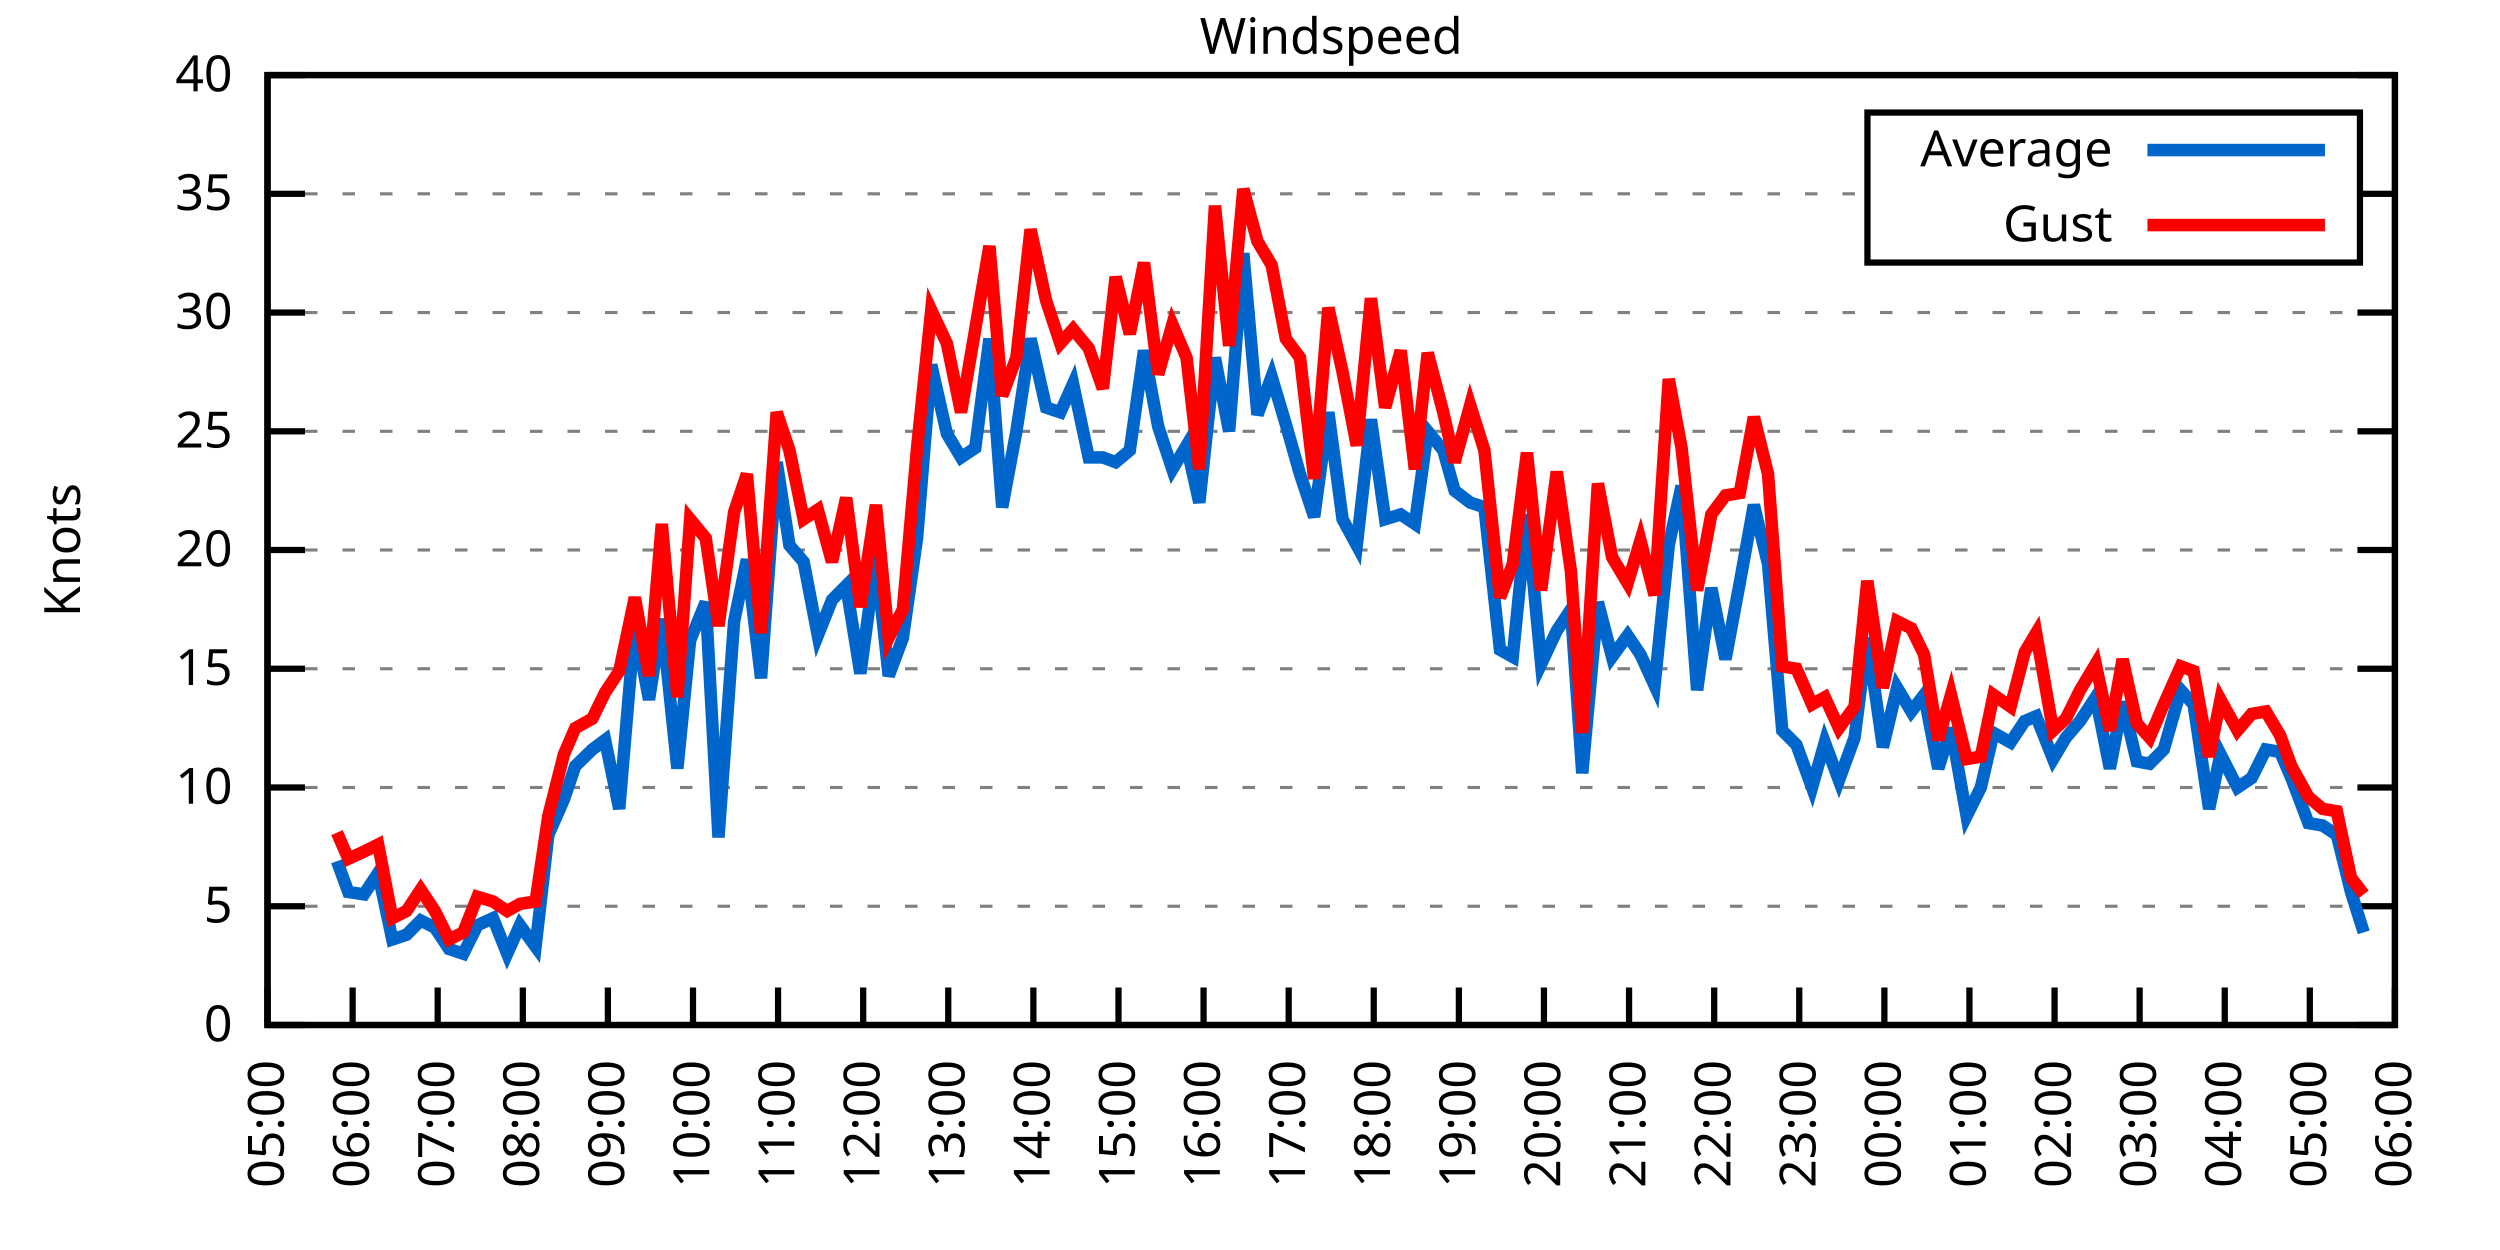
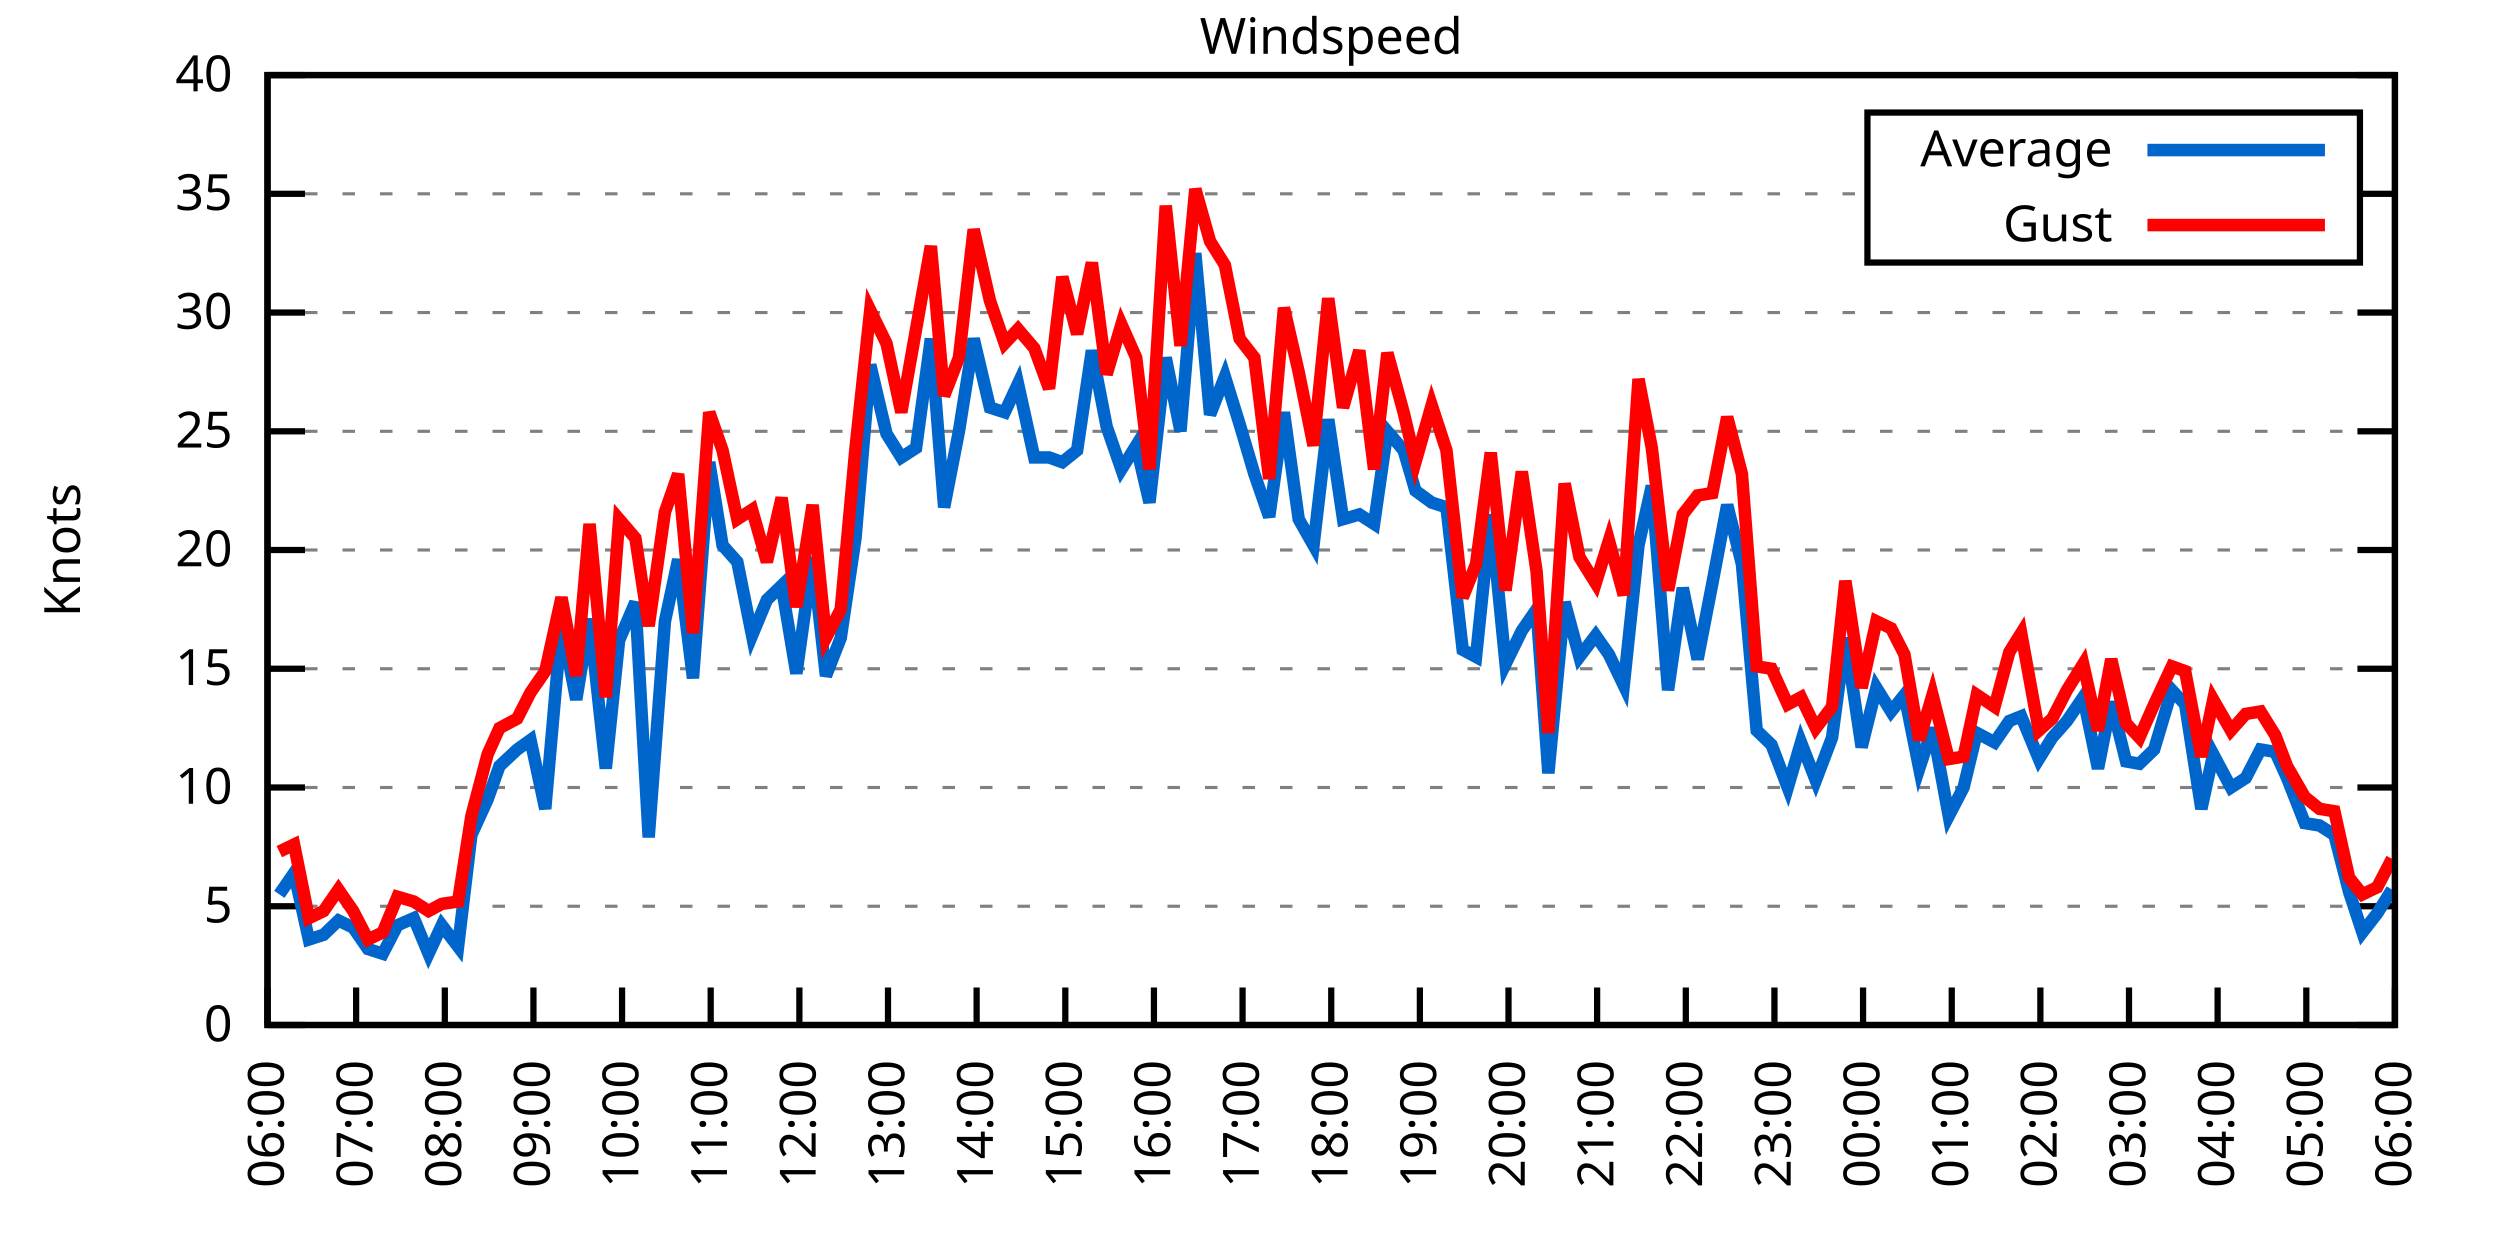
<svg xmlns="http://www.w3.org/2000/svg" xmlns:xlink="http://www.w3.org/1999/xlink" width="400" height="200" viewBox="0 0 400 200">
  <g id="gnuplot_canvas">
    <rect x="0" y="0" width="400" height="200" fill="none" />
    <defs>
      <circle id="gpDot" r="0.5" stroke-width="0.5" stroke="currentColor" />
      <path id="gpPt0" stroke-width="0.333" stroke="currentColor" d="M-1,0 h2 M0,-1 v2" />
      <path id="gpPt1" stroke-width="0.333" stroke="currentColor" d="M-1,-1 L1,1 M1,-1 L-1,1" />
      <path id="gpPt2" stroke-width="0.333" stroke="currentColor" d="M-1,0 L1,0 M0,-1 L0,1 M-1,-1 L1,1 M-1,1 L1,-1" />
      <rect id="gpPt3" stroke-width="0.333" stroke="currentColor" x="-1" y="-1" width="2" height="2" />
      <rect id="gpPt4" stroke-width="0.333" stroke="currentColor" fill="currentColor" x="-1" y="-1" width="2" height="2" />
      <circle id="gpPt5" stroke-width="0.333" stroke="currentColor" cx="0" cy="0" r="1" />
      <use xlink:href="#gpPt5" id="gpPt6" fill="currentColor" stroke="none" />
      <path id="gpPt7" stroke-width="0.333" stroke="currentColor" d="M0,-1.33 L-1.33,0.67 L1.33,0.67 z" />
      <use xlink:href="#gpPt7" id="gpPt8" fill="currentColor" stroke="none" />
      <use xlink:href="#gpPt7" id="gpPt9" stroke="currentColor" transform="rotate(180)" />
      <use xlink:href="#gpPt9" id="gpPt10" fill="currentColor" stroke="none" />
      <use xlink:href="#gpPt3" id="gpPt11" stroke="currentColor" transform="rotate(45)" />
      <use xlink:href="#gpPt11" id="gpPt12" fill="currentColor" stroke="none" />
      <path id="gpPt13" stroke-width="0.333" stroke="currentColor" d="M0,1.330 L1.265,0.411 L0.782,-1.067 L-0.782,-1.076 L-1.265,0.411 z" />
      <use xlink:href="#gpPt13" id="gpPt14" fill="currentColor" stroke="none" />
      <filter id="textbox" filterUnits="objectBoundingBox" x="0" y="0" height="1" width="1">
        <feFlood flood-color="white" flood-opacity="1" result="bgnd" />
        <feComposite in="SourceGraphic" in2="bgnd" operator="atop" />
      </filter>
      <filter id="greybox" filterUnits="objectBoundingBox" x="0" y="0" height="1" width="1">
        <feFlood flood-color="lightgrey" flood-opacity="1" result="grey" />
        <feComposite in="SourceGraphic" in2="grey" operator="atop" />
      </filter>
    </defs>
    <g fill="none" color="white" stroke="currentColor" stroke-width="1.00" stroke-linecap="butt" stroke-linejoin="miter">
</g>
    <g fill="none" color="black" stroke="currentColor" stroke-width="1.00" stroke-linecap="butt" stroke-linejoin="miter">
      <g stroke="none" shape-rendering="crispEdges">
        <polygon fill="rgb(255, 255, 255)" points="42.80,164.00 383.18,164.00 383.18,12.02 42.80,12.02 " />
      </g>
    </g>
    <g fill="none" color="black" stroke="currentColor" stroke-width="1.00" stroke-linecap="butt" stroke-linejoin="miter">
</g>
    <g fill="none" color="black" stroke="black" stroke-width="0.50" stroke-linecap="butt" stroke-linejoin="miter">
</g>
    <g fill="none" color="gray" stroke="currentColor" stroke-width="0.50" stroke-linecap="butt" stroke-linejoin="miter">
      <path stroke="gray" stroke-dasharray="2,4" class="gridline" d="M42.80,164.00 L383.19,164.00  " />
    </g>
    <g fill="none" color="gray" stroke="gray" stroke-width="1.00" stroke-linecap="butt" stroke-linejoin="miter">
</g>
    <g fill="none" color="black" stroke="currentColor" stroke-width="1.00" stroke-linecap="butt" stroke-linejoin="miter">
      <path stroke="black" d="M42.80,164.00 L48.80,164.00 M383.19,164.00 L377.19,164.00  " />
      <g transform="translate(37.20,166.60)" stroke="none" fill="black" font-family="Sans" font-size="8.00" text-anchor="end">
        <text>
          <tspan font-family="Sans"> 0</tspan>
        </text>
      </g>
    </g>
    <g fill="none" color="black" stroke="currentColor" stroke-width="1.00" stroke-linecap="butt" stroke-linejoin="miter">
</g>
    <g fill="none" color="black" stroke="black" stroke-width="0.50" stroke-linecap="butt" stroke-linejoin="miter">
</g>
    <g fill="none" color="gray" stroke="currentColor" stroke-width="0.50" stroke-linecap="butt" stroke-linejoin="miter">
      <path stroke="gray" stroke-dasharray="2,4" class="gridline" d="M42.80,145.00 L383.19,145.00  " />
    </g>
    <g fill="none" color="gray" stroke="gray" stroke-width="1.00" stroke-linecap="butt" stroke-linejoin="miter">
</g>
    <g fill="none" color="black" stroke="currentColor" stroke-width="1.00" stroke-linecap="butt" stroke-linejoin="miter">
      <path stroke="black" d="M42.80,145.00 L48.80,145.00 M383.19,145.00 L377.19,145.00  " />
      <g transform="translate(37.20,147.60)" stroke="none" fill="black" font-family="Sans" font-size="8.00" text-anchor="end">
        <text>
          <tspan font-family="Sans"> 5</tspan>
        </text>
      </g>
    </g>
    <g fill="none" color="black" stroke="currentColor" stroke-width="1.00" stroke-linecap="butt" stroke-linejoin="miter">
</g>
    <g fill="none" color="black" stroke="black" stroke-width="0.50" stroke-linecap="butt" stroke-linejoin="miter">
</g>
    <g fill="none" color="gray" stroke="currentColor" stroke-width="0.50" stroke-linecap="butt" stroke-linejoin="miter">
      <path stroke="gray" stroke-dasharray="2,4" class="gridline" d="M42.80,126.00 L383.19,126.00  " />
    </g>
    <g fill="none" color="gray" stroke="gray" stroke-width="1.00" stroke-linecap="butt" stroke-linejoin="miter">
</g>
    <g fill="none" color="black" stroke="currentColor" stroke-width="1.00" stroke-linecap="butt" stroke-linejoin="miter">
      <path stroke="black" d="M42.80,126.00 L48.80,126.00 M383.19,126.00 L377.19,126.00  " />
      <g transform="translate(37.20,128.60)" stroke="none" fill="black" font-family="Sans" font-size="8.00" text-anchor="end">
        <text>
          <tspan font-family="Sans"> 10</tspan>
        </text>
      </g>
    </g>
    <g fill="none" color="black" stroke="currentColor" stroke-width="1.00" stroke-linecap="butt" stroke-linejoin="miter">
</g>
    <g fill="none" color="black" stroke="black" stroke-width="0.50" stroke-linecap="butt" stroke-linejoin="miter">
</g>
    <g fill="none" color="gray" stroke="currentColor" stroke-width="0.50" stroke-linecap="butt" stroke-linejoin="miter">
      <path stroke="gray" stroke-dasharray="2,4" class="gridline" d="M42.80,107.00 L383.19,107.00  " />
    </g>
    <g fill="none" color="gray" stroke="gray" stroke-width="1.00" stroke-linecap="butt" stroke-linejoin="miter">
</g>
    <g fill="none" color="black" stroke="currentColor" stroke-width="1.00" stroke-linecap="butt" stroke-linejoin="miter">
      <path stroke="black" d="M42.80,107.00 L48.80,107.00 M383.19,107.00 L377.19,107.00  " />
      <g transform="translate(37.20,109.60)" stroke="none" fill="black" font-family="Sans" font-size="8.00" text-anchor="end">
        <text>
          <tspan font-family="Sans"> 15</tspan>
        </text>
      </g>
    </g>
    <g fill="none" color="black" stroke="currentColor" stroke-width="1.00" stroke-linecap="butt" stroke-linejoin="miter">
</g>
    <g fill="none" color="black" stroke="black" stroke-width="0.50" stroke-linecap="butt" stroke-linejoin="miter">
</g>
    <g fill="none" color="gray" stroke="currentColor" stroke-width="0.50" stroke-linecap="butt" stroke-linejoin="miter">
      <path stroke="gray" stroke-dasharray="2,4" class="gridline" d="M42.80,88.00 L383.19,88.00  " />
    </g>
    <g fill="none" color="gray" stroke="gray" stroke-width="1.00" stroke-linecap="butt" stroke-linejoin="miter">
</g>
    <g fill="none" color="black" stroke="currentColor" stroke-width="1.00" stroke-linecap="butt" stroke-linejoin="miter">
      <path stroke="black" d="M42.80,88.00 L48.80,88.00 M383.19,88.00 L377.19,88.00  " />
      <g transform="translate(37.20,90.60)" stroke="none" fill="black" font-family="Sans" font-size="8.00" text-anchor="end">
        <text>
          <tspan font-family="Sans"> 20</tspan>
        </text>
      </g>
    </g>
    <g fill="none" color="black" stroke="currentColor" stroke-width="1.00" stroke-linecap="butt" stroke-linejoin="miter">
</g>
    <g fill="none" color="black" stroke="black" stroke-width="0.50" stroke-linecap="butt" stroke-linejoin="miter">
</g>
    <g fill="none" color="gray" stroke="currentColor" stroke-width="0.50" stroke-linecap="butt" stroke-linejoin="miter">
      <path stroke="gray" stroke-dasharray="2,4" class="gridline" d="M42.80,69.01 L383.19,69.01  " />
    </g>
    <g fill="none" color="gray" stroke="gray" stroke-width="1.00" stroke-linecap="butt" stroke-linejoin="miter">
</g>
    <g fill="none" color="black" stroke="currentColor" stroke-width="1.00" stroke-linecap="butt" stroke-linejoin="miter">
      <path stroke="black" d="M42.80,69.01 L48.80,69.01 M383.19,69.01 L377.19,69.01  " />
      <g transform="translate(37.20,71.61)" stroke="none" fill="black" font-family="Sans" font-size="8.00" text-anchor="end">
        <text>
          <tspan font-family="Sans"> 25</tspan>
        </text>
      </g>
    </g>
    <g fill="none" color="black" stroke="currentColor" stroke-width="1.00" stroke-linecap="butt" stroke-linejoin="miter">
</g>
    <g fill="none" color="black" stroke="black" stroke-width="0.50" stroke-linecap="butt" stroke-linejoin="miter">
</g>
    <g fill="none" color="gray" stroke="currentColor" stroke-width="0.50" stroke-linecap="butt" stroke-linejoin="miter">
      <path stroke="gray" stroke-dasharray="2,4" class="gridline" d="M42.80,50.01 L383.19,50.01  " />
    </g>
    <g fill="none" color="gray" stroke="gray" stroke-width="1.00" stroke-linecap="butt" stroke-linejoin="miter">
</g>
    <g fill="none" color="black" stroke="currentColor" stroke-width="1.00" stroke-linecap="butt" stroke-linejoin="miter">
      <path stroke="black" d="M42.80,50.01 L48.80,50.01 M383.19,50.01 L377.19,50.01  " />
      <g transform="translate(37.20,52.61)" stroke="none" fill="black" font-family="Sans" font-size="8.00" text-anchor="end">
        <text>
          <tspan font-family="Sans"> 30</tspan>
        </text>
      </g>
    </g>
    <g fill="none" color="black" stroke="currentColor" stroke-width="1.00" stroke-linecap="butt" stroke-linejoin="miter">
</g>
    <g fill="none" color="black" stroke="black" stroke-width="0.50" stroke-linecap="butt" stroke-linejoin="miter">
</g>
    <g fill="none" color="gray" stroke="currentColor" stroke-width="0.50" stroke-linecap="butt" stroke-linejoin="miter">
      <path stroke="gray" stroke-dasharray="2,4" class="gridline" d="M42.80,31.01 L298.79,31.01 M377.59,31.01 L383.19,31.01  " />
    </g>
    <g fill="none" color="gray" stroke="gray" stroke-width="1.00" stroke-linecap="butt" stroke-linejoin="miter">
</g>
    <g fill="none" color="black" stroke="currentColor" stroke-width="1.00" stroke-linecap="butt" stroke-linejoin="miter">
      <path stroke="black" d="M42.80,31.01 L48.80,31.01 M383.19,31.01 L377.19,31.01  " />
      <g transform="translate(37.20,33.61)" stroke="none" fill="black" font-family="Sans" font-size="8.00" text-anchor="end">
        <text>
          <tspan font-family="Sans"> 35</tspan>
        </text>
      </g>
    </g>
    <g fill="none" color="black" stroke="currentColor" stroke-width="1.00" stroke-linecap="butt" stroke-linejoin="miter">
</g>
    <g fill="none" color="black" stroke="black" stroke-width="0.50" stroke-linecap="butt" stroke-linejoin="miter">
</g>
    <g fill="none" color="gray" stroke="currentColor" stroke-width="0.50" stroke-linecap="butt" stroke-linejoin="miter">
      <path stroke="gray" stroke-dasharray="2,4" class="gridline" d="M42.80,12.01 L383.19,12.01  " />
    </g>
    <g fill="none" color="gray" stroke="gray" stroke-width="1.00" stroke-linecap="butt" stroke-linejoin="miter">
</g>
    <g fill="none" color="black" stroke="currentColor" stroke-width="1.00" stroke-linecap="butt" stroke-linejoin="miter">
      <path stroke="black" d="M42.80,12.01 L48.80,12.01 M383.19,12.01 L377.19,12.01  " />
      <g transform="translate(37.20,14.61)" stroke="none" fill="black" font-family="Sans" font-size="8.00" text-anchor="end">
        <text>
          <tspan font-family="Sans"> 40</tspan>
        </text>
      </g>
    </g>
    <g fill="none" color="black" stroke="currentColor" stroke-width="1.00" stroke-linecap="butt" stroke-linejoin="miter">
      <path stroke="black" d="M42.80,164.00 L42.80,158.00  " />
      <g transform="translate(45.40,169.60) rotate(270.00)" stroke="none" fill="black" font-family="Sans" font-size="8.00" text-anchor="end">
        <text>
-           <tspan font-family="Sans">05:00</tspan>
-         </text>
-       </g>
-     </g>
-     <g fill="none" color="black" stroke="currentColor" stroke-width="1.00" stroke-linecap="butt" stroke-linejoin="miter">
-       <path stroke="black" d="M56.42,164.00 L56.42,158.00  " />
-       <g transform="translate(59.02,169.60) rotate(270.00)" stroke="none" fill="black" font-family="Sans" font-size="8.00" text-anchor="end">
-         <text>
          <tspan font-family="Sans">06:00</tspan>
        </text>
      </g>
    </g>
    <g fill="none" color="black" stroke="currentColor" stroke-width="1.00" stroke-linecap="butt" stroke-linejoin="miter">
-       <path stroke="black" d="M70.03,164.00 L70.03,158.00  " />
-       <g transform="translate(72.63,169.60) rotate(270.00)" stroke="none" fill="black" font-family="Sans" font-size="8.00" text-anchor="end">
+       <path stroke="black" d="M56.98,164.00 L56.98,158.00  " />
+       <g transform="translate(59.58,169.60) rotate(270.00)" stroke="none" fill="black" font-family="Sans" font-size="8.00" text-anchor="end">
        <text>
          <tspan font-family="Sans">07:00</tspan>
        </text>
      </g>
    </g>
    <g fill="none" color="black" stroke="currentColor" stroke-width="1.00" stroke-linecap="butt" stroke-linejoin="miter">
-       <path stroke="black" d="M83.65,164.00 L83.65,158.00  " />
-       <g transform="translate(86.25,169.60) rotate(270.00)" stroke="none" fill="black" font-family="Sans" font-size="8.00" text-anchor="end">
+       <path stroke="black" d="M71.17,164.00 L71.17,158.00  " />
+       <g transform="translate(73.77,169.60) rotate(270.00)" stroke="none" fill="black" font-family="Sans" font-size="8.00" text-anchor="end">
        <text>
          <tspan font-family="Sans">08:00</tspan>
        </text>
      </g>
    </g>
    <g fill="none" color="black" stroke="currentColor" stroke-width="1.00" stroke-linecap="butt" stroke-linejoin="miter">
-       <path stroke="black" d="M97.26,164.00 L97.26,158.00  " />
-       <g transform="translate(99.86,169.60) rotate(270.00)" stroke="none" fill="black" font-family="Sans" font-size="8.00" text-anchor="end">
+       <path stroke="black" d="M85.35,164.00 L85.35,158.00  " />
+       <g transform="translate(87.95,169.60) rotate(270.00)" stroke="none" fill="black" font-family="Sans" font-size="8.00" text-anchor="end">
        <text>
          <tspan font-family="Sans">09:00</tspan>
        </text>
      </g>
    </g>
    <g fill="none" color="black" stroke="currentColor" stroke-width="1.00" stroke-linecap="butt" stroke-linejoin="miter">
-       <path stroke="black" d="M110.88,164.00 L110.88,158.00  " />
-       <g transform="translate(113.48,169.60) rotate(270.00)" stroke="none" fill="black" font-family="Sans" font-size="8.00" text-anchor="end">
+       <path stroke="black" d="M99.53,164.00 L99.53,158.00  " />
+       <g transform="translate(102.13,169.60) rotate(270.00)" stroke="none" fill="black" font-family="Sans" font-size="8.00" text-anchor="end">
        <text>
          <tspan font-family="Sans">10:00</tspan>
        </text>
      </g>
    </g>
    <g fill="none" color="black" stroke="currentColor" stroke-width="1.00" stroke-linecap="butt" stroke-linejoin="miter">
-       <path stroke="black" d="M124.49,164.00 L124.49,158.00  " />
-       <g transform="translate(127.09,169.60) rotate(270.00)" stroke="none" fill="black" font-family="Sans" font-size="8.00" text-anchor="end">
+       <path stroke="black" d="M113.71,164.00 L113.71,158.00  " />
+       <g transform="translate(116.31,169.60) rotate(270.00)" stroke="none" fill="black" font-family="Sans" font-size="8.00" text-anchor="end">
        <text>
          <tspan font-family="Sans">11:00</tspan>
        </text>
      </g>
    </g>
    <g fill="none" color="black" stroke="currentColor" stroke-width="1.00" stroke-linecap="butt" stroke-linejoin="miter">
-       <path stroke="black" d="M138.11,164.00 L138.11,158.00  " />
-       <g transform="translate(140.71,169.60) rotate(270.00)" stroke="none" fill="black" font-family="Sans" font-size="8.00" text-anchor="end">
+       <path stroke="black" d="M127.90,164.00 L127.90,158.00  " />
+       <g transform="translate(130.50,169.60) rotate(270.00)" stroke="none" fill="black" font-family="Sans" font-size="8.00" text-anchor="end">
        <text>
          <tspan font-family="Sans">12:00</tspan>
        </text>
      </g>
    </g>
    <g fill="none" color="black" stroke="currentColor" stroke-width="1.00" stroke-linecap="butt" stroke-linejoin="miter">
-       <path stroke="black" d="M151.72,164.00 L151.72,158.00  " />
-       <g transform="translate(154.32,169.60) rotate(270.00)" stroke="none" fill="black" font-family="Sans" font-size="8.00" text-anchor="end">
+       <path stroke="black" d="M142.08,164.00 L142.08,158.00  " />
+       <g transform="translate(144.68,169.60) rotate(270.00)" stroke="none" fill="black" font-family="Sans" font-size="8.00" text-anchor="end">
        <text>
          <tspan font-family="Sans">13:00</tspan>
        </text>
      </g>
    </g>
    <g fill="none" color="black" stroke="currentColor" stroke-width="1.00" stroke-linecap="butt" stroke-linejoin="miter">
-       <path stroke="black" d="M165.34,164.00 L165.34,158.00  " />
-       <g transform="translate(167.94,169.60) rotate(270.00)" stroke="none" fill="black" font-family="Sans" font-size="8.00" text-anchor="end">
+       <path stroke="black" d="M156.26,164.00 L156.26,158.00  " />
+       <g transform="translate(158.86,169.60) rotate(270.00)" stroke="none" fill="black" font-family="Sans" font-size="8.00" text-anchor="end">
        <text>
          <tspan font-family="Sans">14:00</tspan>
        </text>
      </g>
    </g>
    <g fill="none" color="black" stroke="currentColor" stroke-width="1.00" stroke-linecap="butt" stroke-linejoin="miter">
-       <path stroke="black" d="M178.96,164.00 L178.96,158.00  " />
-       <g transform="translate(181.56,169.60) rotate(270.00)" stroke="none" fill="black" font-family="Sans" font-size="8.00" text-anchor="end">
+       <path stroke="black" d="M170.45,164.00 L170.45,158.00  " />
+       <g transform="translate(173.05,169.60) rotate(270.00)" stroke="none" fill="black" font-family="Sans" font-size="8.00" text-anchor="end">
        <text>
          <tspan font-family="Sans">15:00</tspan>
        </text>
      </g>
    </g>
    <g fill="none" color="black" stroke="currentColor" stroke-width="1.00" stroke-linecap="butt" stroke-linejoin="miter">
-       <path stroke="black" d="M192.57,164.00 L192.57,158.00  " />
-       <g transform="translate(195.17,169.60) rotate(270.00)" stroke="none" fill="black" font-family="Sans" font-size="8.00" text-anchor="end">
+       <path stroke="black" d="M184.63,164.00 L184.63,158.00  " />
+       <g transform="translate(187.23,169.60) rotate(270.00)" stroke="none" fill="black" font-family="Sans" font-size="8.00" text-anchor="end">
        <text>
          <tspan font-family="Sans">16:00</tspan>
        </text>
      </g>
    </g>
    <g fill="none" color="black" stroke="currentColor" stroke-width="1.00" stroke-linecap="butt" stroke-linejoin="miter">
-       <path stroke="black" d="M206.19,164.00 L206.19,158.00  " />
-       <g transform="translate(208.79,169.60) rotate(270.00)" stroke="none" fill="black" font-family="Sans" font-size="8.00" text-anchor="end">
+       <path stroke="black" d="M198.81,164.00 L198.81,158.00  " />
+       <g transform="translate(201.41,169.60) rotate(270.00)" stroke="none" fill="black" font-family="Sans" font-size="8.00" text-anchor="end">
        <text>
          <tspan font-family="Sans">17:00</tspan>
        </text>
      </g>
    </g>
    <g fill="none" color="black" stroke="currentColor" stroke-width="1.00" stroke-linecap="butt" stroke-linejoin="miter">
-       <path stroke="black" d="M219.80,164.00 L219.80,158.00  " />
-       <g transform="translate(222.40,169.60) rotate(270.00)" stroke="none" fill="black" font-family="Sans" font-size="8.00" text-anchor="end">
+       <path stroke="black" d="M213.00,164.00 L213.00,158.00  " />
+       <g transform="translate(215.60,169.60) rotate(270.00)" stroke="none" fill="black" font-family="Sans" font-size="8.00" text-anchor="end">
        <text>
          <tspan font-family="Sans">18:00</tspan>
        </text>
      </g>
    </g>
    <g fill="none" color="black" stroke="currentColor" stroke-width="1.00" stroke-linecap="butt" stroke-linejoin="miter">
-       <path stroke="black" d="M233.42,164.00 L233.42,158.00  " />
-       <g transform="translate(236.02,169.60) rotate(270.00)" stroke="none" fill="black" font-family="Sans" font-size="8.00" text-anchor="end">
+       <path stroke="black" d="M227.18,164.00 L227.18,158.00  " />
+       <g transform="translate(229.78,169.60) rotate(270.00)" stroke="none" fill="black" font-family="Sans" font-size="8.00" text-anchor="end">
        <text>
          <tspan font-family="Sans">19:00</tspan>
        </text>
      </g>
    </g>
    <g fill="none" color="black" stroke="currentColor" stroke-width="1.00" stroke-linecap="butt" stroke-linejoin="miter">
-       <path stroke="black" d="M247.03,164.00 L247.03,158.00  " />
-       <g transform="translate(249.63,169.60) rotate(270.00)" stroke="none" fill="black" font-family="Sans" font-size="8.00" text-anchor="end">
+       <path stroke="black" d="M241.36,164.00 L241.36,158.00  " />
+       <g transform="translate(243.96,169.60) rotate(270.00)" stroke="none" fill="black" font-family="Sans" font-size="8.00" text-anchor="end">
        <text>
          <tspan font-family="Sans">20:00</tspan>
        </text>
      </g>
    </g>
    <g fill="none" color="black" stroke="currentColor" stroke-width="1.00" stroke-linecap="butt" stroke-linejoin="miter">
-       <path stroke="black" d="M260.65,164.00 L260.65,158.00  " />
-       <g transform="translate(263.25,169.60) rotate(270.00)" stroke="none" fill="black" font-family="Sans" font-size="8.00" text-anchor="end">
+       <path stroke="black" d="M255.54,164.00 L255.54,158.00  " />
+       <g transform="translate(258.14,169.60) rotate(270.00)" stroke="none" fill="black" font-family="Sans" font-size="8.00" text-anchor="end">
        <text>
          <tspan font-family="Sans">21:00</tspan>
        </text>
      </g>
    </g>
    <g fill="none" color="black" stroke="currentColor" stroke-width="1.00" stroke-linecap="butt" stroke-linejoin="miter">
-       <path stroke="black" d="M274.27,164.00 L274.27,158.00  " />
-       <g transform="translate(276.87,169.60) rotate(270.00)" stroke="none" fill="black" font-family="Sans" font-size="8.00" text-anchor="end">
+       <path stroke="black" d="M269.73,164.00 L269.73,158.00  " />
+       <g transform="translate(272.33,169.60) rotate(270.00)" stroke="none" fill="black" font-family="Sans" font-size="8.00" text-anchor="end">
        <text>
          <tspan font-family="Sans">22:00</tspan>
        </text>
      </g>
    </g>
    <g fill="none" color="black" stroke="currentColor" stroke-width="1.00" stroke-linecap="butt" stroke-linejoin="miter">
-       <path stroke="black" d="M287.88,164.00 L287.88,158.00  " />
-       <g transform="translate(290.48,169.60) rotate(270.00)" stroke="none" fill="black" font-family="Sans" font-size="8.00" text-anchor="end">
+       <path stroke="black" d="M283.91,164.00 L283.91,158.00  " />
+       <g transform="translate(286.51,169.60) rotate(270.00)" stroke="none" fill="black" font-family="Sans" font-size="8.00" text-anchor="end">
        <text>
          <tspan font-family="Sans">23:00</tspan>
        </text>
      </g>
    </g>
    <g fill="none" color="black" stroke="currentColor" stroke-width="1.00" stroke-linecap="butt" stroke-linejoin="miter">
-       <path stroke="black" d="M301.50,164.00 L301.50,158.00  " />
-       <g transform="translate(304.10,169.60) rotate(270.00)" stroke="none" fill="black" font-family="Sans" font-size="8.00" text-anchor="end">
+       <path stroke="black" d="M298.09,164.00 L298.09,158.00  " />
+       <g transform="translate(300.69,169.60) rotate(270.00)" stroke="none" fill="black" font-family="Sans" font-size="8.00" text-anchor="end">
        <text>
          <tspan font-family="Sans">00:00</tspan>
        </text>
      </g>
    </g>
    <g fill="none" color="black" stroke="currentColor" stroke-width="1.00" stroke-linecap="butt" stroke-linejoin="miter">
-       <path stroke="black" d="M315.11,164.00 L315.11,158.00  " />
-       <g transform="translate(317.71,169.60) rotate(270.00)" stroke="none" fill="black" font-family="Sans" font-size="8.00" text-anchor="end">
+       <path stroke="black" d="M312.28,164.00 L312.28,158.00  " />
+       <g transform="translate(314.88,169.60) rotate(270.00)" stroke="none" fill="black" font-family="Sans" font-size="8.00" text-anchor="end">
        <text>
          <tspan font-family="Sans">01:00</tspan>
        </text>
      </g>
    </g>
    <g fill="none" color="black" stroke="currentColor" stroke-width="1.00" stroke-linecap="butt" stroke-linejoin="miter">
-       <path stroke="black" d="M328.73,164.00 L328.73,158.00  " />
-       <g transform="translate(331.33,169.60) rotate(270.00)" stroke="none" fill="black" font-family="Sans" font-size="8.00" text-anchor="end">
+       <path stroke="black" d="M326.46,164.00 L326.46,158.00  " />
+       <g transform="translate(329.06,169.60) rotate(270.00)" stroke="none" fill="black" font-family="Sans" font-size="8.00" text-anchor="end">
        <text>
          <tspan font-family="Sans">02:00</tspan>
        </text>
      </g>
    </g>
    <g fill="none" color="black" stroke="currentColor" stroke-width="1.00" stroke-linecap="butt" stroke-linejoin="miter">
-       <path stroke="black" d="M342.34,164.00 L342.34,158.00  " />
-       <g transform="translate(344.94,169.60) rotate(270.00)" stroke="none" fill="black" font-family="Sans" font-size="8.00" text-anchor="end">
+       <path stroke="black" d="M340.64,164.00 L340.64,158.00  " />
+       <g transform="translate(343.24,169.60) rotate(270.00)" stroke="none" fill="black" font-family="Sans" font-size="8.00" text-anchor="end">
        <text>
          <tspan font-family="Sans">03:00</tspan>
        </text>
      </g>
    </g>
    <g fill="none" color="black" stroke="currentColor" stroke-width="1.00" stroke-linecap="butt" stroke-linejoin="miter">
-       <path stroke="black" d="M355.96,164.00 L355.96,158.00  " />
-       <g transform="translate(358.56,169.60) rotate(270.00)" stroke="none" fill="black" font-family="Sans" font-size="8.00" text-anchor="end">
+       <path stroke="black" d="M354.82,164.00 L354.82,158.00  " />
+       <g transform="translate(357.42,169.60) rotate(270.00)" stroke="none" fill="black" font-family="Sans" font-size="8.00" text-anchor="end">
        <text>
          <tspan font-family="Sans">04:00</tspan>
        </text>
      </g>
    </g>
    <g fill="none" color="black" stroke="currentColor" stroke-width="1.00" stroke-linecap="butt" stroke-linejoin="miter">
-       <path stroke="black" d="M369.57,164.00 L369.57,158.00  " />
-       <g transform="translate(372.17,169.60) rotate(270.00)" stroke="none" fill="black" font-family="Sans" font-size="8.00" text-anchor="end">
+       <path stroke="black" d="M369.01,164.00 L369.01,158.00  " />
+       <g transform="translate(371.61,169.60) rotate(270.00)" stroke="none" fill="black" font-family="Sans" font-size="8.00" text-anchor="end">
        <text>
          <tspan font-family="Sans">05:00</tspan>
        </text>
      </g>
    </g>
    <g fill="none" color="black" stroke="currentColor" stroke-width="1.00" stroke-linecap="butt" stroke-linejoin="miter">
      <path stroke="black" d="M383.19,164.00 L383.19,158.00  " />
      <g transform="translate(385.79,169.60) rotate(270.00)" stroke="none" fill="black" font-family="Sans" font-size="8.00" text-anchor="end">
        <text>
          <tspan font-family="Sans">06:00</tspan>
        </text>
      </g>
    </g>
    <g fill="none" color="black" stroke="currentColor" stroke-width="1.00" stroke-linecap="butt" stroke-linejoin="miter">
</g>
    <g fill="none" color="black" stroke="currentColor" stroke-width="1.00" stroke-linecap="butt" stroke-linejoin="miter">
      <path stroke="black" d="M42.80,12.01 L42.80,164.00 L383.19,164.00 L383.19,12.01 L42.80,12.01 Z  " />
    </g>
    <g fill="none" color="black" stroke="currentColor" stroke-width="1.00" stroke-linecap="butt" stroke-linejoin="miter">
</g>
    <g fill="none" color="black" stroke="currentColor" stroke-width="1.00" stroke-linecap="butt" stroke-linejoin="miter">
      <path stroke="black" d="M298.79,42.01 L298.79,18.01 L377.59,18.01 L377.59,42.01 L298.79,42.01 Z  " />
    </g>
    <g id="Windspeed_plot_1">
      <g fill="none" color="white" stroke="black" stroke-width="2.00" stroke-linecap="butt" stroke-linejoin="miter">
</g>
      <g fill="none" color="black" stroke="currentColor" stroke-width="2.00" stroke-linecap="butt" stroke-linejoin="miter">
        <g transform="translate(337.99,26.61)" stroke="none" fill="black" font-family="Sans" font-size="8.00" text-anchor="end">
          <text>
            <tspan font-family="Sans">Average</tspan>
          </text>
        </g>
      </g>
      <g fill="none" color="black" stroke="currentColor" stroke-width="2.00" stroke-linecap="butt" stroke-linejoin="miter">
-         <path stroke="rgb(  0, 102, 204)" d="M343.59,24.01 L371.99,24.01 M53.92,137.78 L55.73,142.72 L58.23,143.10 L60.50,139.68 L62.77,150.32 L65.04,149.56   L67.31,147.28 L69.58,148.42 L71.85,151.84 L74.12,152.60 L76.39,148.04 L78.88,146.90 L81.15,152.60 L83.19,148.04   L85.69,151.46 L87.73,133.60 L90.23,127.90 L92.04,122.58 L94.77,119.92 L96.81,118.40 L99.08,129.42 L101.57,99.78   L103.84,111.94 L105.89,99.02 L108.38,122.96 L110.42,102.44 L112.92,96.36 L114.96,133.98 L117.46,99.40 L119.50,89.52   L121.77,108.52 L124.27,73.95 L126.31,87.25 L128.58,89.90 L130.85,101.68 L133.12,95.98 L135.39,93.70 L137.66,107.76   L140.15,89.14 L142.19,108.14 L144.46,102.06 L146.73,86.11 L149.00,58.37 L151.50,69.39 L153.77,73.19 L156.04,71.67   L158.31,54.19 L160.35,81.17 L162.62,69.01 L164.89,54.19 L167.38,65.21 L169.65,65.97 L171.69,61.41 L174.19,73.19   L176.46,73.19 L178.50,73.95 L180.77,72.05 L183.04,56.09 L185.31,68.25 L187.58,75.09 L189.85,71.29 L191.89,80.41   L194.39,57.23 L196.66,69.01 L198.93,40.51 L201.19,66.35 L203.46,60.27 L205.73,67.87 L208.00,75.85 L210.27,82.69   L212.54,65.97 L214.81,83.07 L217.08,87.25 L219.35,67.11 L221.62,83.07 L224.11,82.31 L226.38,83.83 L228.43,69.01   L230.92,72.05 L232.74,78.51 L235.23,80.41 L237.50,81.17 L240.00,103.96 L242.04,105.10 L244.31,82.31 L246.58,106.24   L249.08,100.92 L251.35,97.50 L253.16,123.72 L255.66,96.36 L257.93,105.10 L260.42,101.68 L262.47,104.72 L264.73,109.66   L267.00,87.25 L269.05,77.75 L271.54,110.42 L273.81,94.08 L276.08,105.48 L278.35,93.32 L280.62,80.79 L282.89,90.28   L285.16,116.88 L287.43,119.16 L289.92,126.00 L291.97,118.78 L294.23,124.86 L296.73,118.02 L298.77,102.06 L301.27,119.54   L303.54,110.04 L305.81,113.84 L307.85,111.18 L310.12,122.96 L312.16,116.50 L314.66,130.56 L316.93,126.00 L318.97,117.26   L321.69,118.78 L323.96,115.36 L325.78,114.60 L328.50,121.44 L330.54,118.02 L332.81,115.36 L335.31,111.56 L337.58,122.96   L339.62,112.32 L341.89,121.82 L343.93,122.20 L346.20,119.92 L348.92,110.42 L350.97,112.70 L353.46,129.42 L355.28,120.68   L358.00,126.00 L360.27,124.48 L362.54,119.92 L364.81,120.30 L366.62,124.48 L369.35,131.70 L371.62,132.08 L373.89,133.60   L376.16,142.72 L378.20,149.18  " />
+         <path stroke="rgb(  0, 102, 204)" d="M343.59,24.01 L371.99,24.01 M44.69,143.10 L47.05,139.68 L49.42,150.32 L51.78,149.56 L54.15,147.28 L56.51,148.42   L58.87,151.84 L61.24,152.60 L63.60,148.04 L66.20,146.90 L68.57,152.60 L70.69,148.04 L73.29,151.46 L75.42,133.60   L78.02,127.90 L79.91,122.58 L82.75,119.92 L84.88,118.40 L87.24,129.42 L89.84,99.78 L92.20,111.94 L94.33,99.02   L96.93,122.96 L99.06,102.44 L101.66,96.36 L103.79,133.98 L106.39,99.40 L108.51,89.52 L110.88,108.52 L113.48,73.95   L115.61,87.25 L117.97,89.90 L120.33,101.68 L122.70,95.98 L125.06,93.70 L127.42,107.76 L130.02,89.14 L132.15,108.14   L134.52,102.06 L136.88,86.11 L139.24,58.37 L141.84,69.39 L144.21,73.19 L146.57,71.67 L148.94,54.19 L151.06,81.17   L153.43,69.01 L155.79,54.19 L158.39,65.21 L160.75,65.97 L162.88,61.41 L165.48,73.19 L167.85,73.19 L169.97,73.95   L172.34,72.05 L174.70,56.09 L177.06,68.25 L179.43,75.09 L181.79,71.29 L183.92,80.41 L186.52,57.23 L188.88,69.01   L191.25,40.51 L193.61,66.35 L195.98,60.27 L198.34,67.87 L200.70,75.85 L203.07,82.69 L205.43,65.97 L207.79,83.07   L210.16,87.25 L212.52,67.11 L214.89,83.07 L217.49,82.31 L219.85,83.83 L221.98,69.01 L224.58,72.05 L226.47,78.51   L229.07,80.41 L231.43,81.17 L234.03,103.96 L236.16,105.10 L238.52,82.31 L240.89,106.24 L243.49,100.92 L245.85,97.50   L247.74,123.72 L250.34,96.36 L252.71,105.10 L255.31,101.68 L257.43,104.72 L259.80,109.66 L262.16,87.25 L264.29,77.75   L266.89,110.42 L269.25,94.08 L271.62,105.48 L273.98,93.32 L276.35,80.79 L278.71,90.28 L281.07,116.88 L283.44,119.16   L286.04,126.00 L288.16,118.78 L290.53,124.86 L293.13,118.02 L295.26,102.06 L297.86,119.54 L300.22,110.04 L302.58,113.84   L304.71,111.18 L307.08,122.96 L309.20,116.50 L311.80,130.56 L314.17,126.00 L316.29,117.26 L319.13,118.78 L321.49,115.36   L323.39,114.60 L326.22,121.44 L328.35,118.02 L330.71,115.36 L333.31,111.56 L335.68,122.96 L337.80,112.32 L340.17,121.82   L342.30,122.20 L344.66,119.92 L347.50,110.42 L349.62,112.70 L352.22,129.42 L354.12,120.68 L356.95,126.00 L359.32,124.48   L361.68,119.92 L364.04,120.30 L365.93,124.48 L368.77,131.70 L371.13,132.08 L373.50,133.60 L375.86,142.72 L377.99,149.18   L380.35,146.14 L382.72,142.34  " />
      </g>
    </g>
    <g id="Windspeed_plot_2">
      <g fill="none" color="black" stroke="currentColor" stroke-width="2.00" stroke-linecap="butt" stroke-linejoin="miter">
        <g transform="translate(337.99,38.61)" stroke="none" fill="black" font-family="Sans" font-size="8.00" text-anchor="end">
          <text>
            <tspan font-family="Sans">Gust</tspan>
          </text>
        </g>
      </g>
      <g fill="none" color="black" stroke="currentColor" stroke-width="2.00" stroke-linecap="butt" stroke-linejoin="miter">
-         <path stroke="rgb(255,   0,   0)" d="M343.59,36.01 L371.99,36.01 M53.92,133.22 L55.73,137.40 L58.23,136.26 L60.50,135.12 L62.77,146.90 L65.04,145.76   L67.31,142.34 L69.58,145.76 L71.85,150.32 L74.12,149.18 L76.39,143.48 L78.88,144.24 L81.15,145.76 L83.19,144.62   L85.69,144.24 L87.73,130.56 L90.23,120.68 L92.04,116.50 L94.77,114.98 L96.81,110.80 L99.08,107.38 L101.57,95.60   L103.84,108.14 L105.89,83.83 L108.38,111.56 L110.42,83.07 L112.92,86.11 L114.96,100.16 L117.46,81.93 L119.50,75.85   L121.77,101.30 L124.27,65.97 L126.31,72.05 L128.58,83.07 L130.85,81.55 L133.12,89.90 L135.39,79.65 L137.66,97.12   L140.15,80.79 L142.19,102.06 L144.46,97.50 L146.73,71.67 L149.00,49.63 L151.50,54.95 L153.77,65.97 L156.04,52.67   L158.31,39.37 L160.35,63.31 L162.62,57.23 L164.89,36.71 L167.38,48.11 L169.65,54.95 L171.69,52.67 L174.19,55.71   L176.46,62.17 L178.50,44.31 L180.77,53.43 L183.04,42.03 L185.31,59.89 L187.58,51.91 L189.85,57.23 L191.89,75.09   L194.39,32.91 L196.66,55.33 L198.93,30.25 L201.19,38.61 L203.46,42.41 L205.73,54.19 L208.00,57.23 L210.27,76.61   L212.54,49.25 L214.81,59.51 L217.08,71.29 L219.35,47.73 L221.62,65.21 L224.11,56.09 L226.38,75.09 L228.43,56.47   L230.92,65.97 L232.74,73.95 L235.23,64.83 L237.50,72.05 L240.00,95.60 L242.04,90.28 L244.31,72.43 L246.58,94.46   L249.08,75.47 L251.35,91.42 L253.16,117.26 L255.66,77.37 L257.93,89.14 L260.42,93.32 L262.47,86.49 L264.73,95.22   L267.00,60.65 L269.05,71.67 L271.54,94.46 L273.81,82.31 L276.08,79.27 L278.35,78.89 L280.62,66.73 L282.89,75.85   L285.16,106.62 L287.43,107.00 L289.92,112.70 L291.97,111.56 L294.23,116.50 L296.73,113.08 L298.77,92.94 L301.27,110.04   L303.54,99.40 L305.81,100.54 L307.85,104.72 L310.12,118.40 L312.16,111.18 L314.66,121.44 L316.93,121.06 L318.97,111.18   L321.69,113.08 L323.96,104.34 L325.78,101.30 L328.50,116.88 L330.54,114.98 L332.81,110.42 L335.31,106.24 L337.58,116.88   L339.62,105.48 L341.89,115.74 L343.93,118.02 L346.20,112.70 L348.92,106.62 L350.97,107.38 L353.46,121.06 L355.28,111.94   L358.00,116.88 L360.27,114.22 L362.54,113.84 L364.81,117.64 L366.62,122.58 L369.35,127.52 L371.62,129.42 L373.89,129.80   L376.16,140.44 L378.20,143.10  " />
+         <path stroke="rgb(255,   0,   0)" d="M343.59,36.01 L371.99,36.01 M44.69,136.26 L47.05,135.12 L49.42,146.90 L51.78,145.76 L54.15,142.34 L56.51,145.76   L58.87,150.32 L61.24,149.18 L63.60,143.48 L66.20,144.24 L68.57,145.76 L70.69,144.62 L73.29,144.24 L75.42,130.56   L78.02,120.68 L79.91,116.50 L82.75,114.98 L84.88,110.80 L87.24,107.38 L89.84,95.60 L92.20,108.14 L94.33,83.83   L96.93,111.56 L99.06,83.07 L101.66,86.11 L103.79,100.16 L106.39,81.93 L108.51,75.85 L110.88,101.30 L113.48,65.97   L115.61,72.05 L117.97,83.07 L120.33,81.55 L122.70,89.90 L125.06,79.65 L127.42,97.12 L130.02,80.79 L132.15,102.06   L134.52,97.50 L136.88,71.67 L139.24,49.63 L141.84,54.95 L144.21,65.97 L146.57,52.67 L148.94,39.37 L151.06,63.31   L153.43,57.23 L155.79,36.71 L158.39,48.11 L160.75,54.95 L162.88,52.67 L165.48,55.71 L167.85,62.17 L169.97,44.31   L172.34,53.43 L174.70,42.03 L177.06,59.89 L179.43,51.91 L181.79,57.23 L183.92,75.09 L186.52,32.91 L188.88,55.33   L191.25,30.25 L193.61,38.61 L195.98,42.41 L198.34,54.19 L200.70,57.23 L203.07,76.61 L205.43,49.25 L207.79,59.51   L210.16,71.29 L212.52,47.73 L214.89,65.21 L217.49,56.09 L219.85,75.09 L221.98,56.47 L224.58,65.97 L226.47,73.95   L229.07,64.83 L231.43,72.05 L234.03,95.60 L236.16,90.28 L238.52,72.43 L240.89,94.46 L243.49,75.47 L245.85,91.42   L247.74,117.26 L250.34,77.37 L252.71,89.14 L255.31,93.32 L257.43,86.49 L259.80,95.22 L262.16,60.65 L264.29,71.67   L266.89,94.46 L269.25,82.31 L271.62,79.27 L273.98,78.89 L276.35,66.73 L278.71,75.85 L281.07,106.62 L283.44,107.00   L286.04,112.70 L288.16,111.56 L290.53,116.50 L293.13,113.08 L295.26,92.94 L297.86,110.04 L300.22,99.40 L302.58,100.54   L304.71,104.72 L307.08,118.40 L309.20,111.18 L311.80,121.44 L314.17,121.06 L316.29,111.18 L319.13,113.08 L321.49,104.34   L323.39,101.30 L326.22,116.88 L328.35,114.98 L330.71,110.42 L333.31,106.24 L335.68,116.88 L337.80,105.48 L340.17,115.74   L342.30,118.02 L344.66,112.70 L347.50,106.62 L349.62,107.38 L352.22,121.06 L354.12,111.94 L356.95,116.88 L359.32,114.22   L361.68,113.84 L364.04,117.64 L365.93,122.58 L368.77,127.52 L371.13,129.42 L373.50,129.80 L375.86,140.44 L377.99,143.10   L380.35,141.96 L382.72,137.40  " />
      </g>
    </g>
    <g fill="none" color="black" stroke="currentColor" stroke-width="2.00" stroke-linecap="butt" stroke-linejoin="miter">
</g>
    <g fill="none" color="black" stroke="black" stroke-width="1.00" stroke-linecap="butt" stroke-linejoin="miter">
</g>
    <g fill="none" color="black" stroke="currentColor" stroke-width="1.00" stroke-linecap="butt" stroke-linejoin="miter">
      <path stroke="black" d="M42.80,12.01 L42.80,164.00 L383.19,164.00 L383.19,12.01 L42.80,12.01 Z  " />
      <g transform="translate(12.80,88.01) rotate(270.00)" stroke="none" fill="black" font-family="Sans" font-size="8.00" text-anchor="middle">
        <text>
          <tspan font-family="Sans">Knots</tspan>
        </text>
      </g>
    </g>
    <g fill="none" color="black" stroke="currentColor" stroke-width="1.00" stroke-linecap="butt" stroke-linejoin="miter">
</g>
    <g fill="none" color="black" stroke="currentColor" stroke-width="1.00" stroke-linecap="butt" stroke-linejoin="miter">
      <g transform="translate(212.99,8.61)" stroke="none" fill="black" font-family="Sans" font-size="8.00" text-anchor="middle">
        <text>
          <tspan font-family="Sans">Windspeed</tspan>
        </text>
      </g>
    </g>
    <g fill="none" color="black" stroke="currentColor" stroke-width="1.00" stroke-linecap="butt" stroke-linejoin="miter">
</g>
  </g>
</svg>
